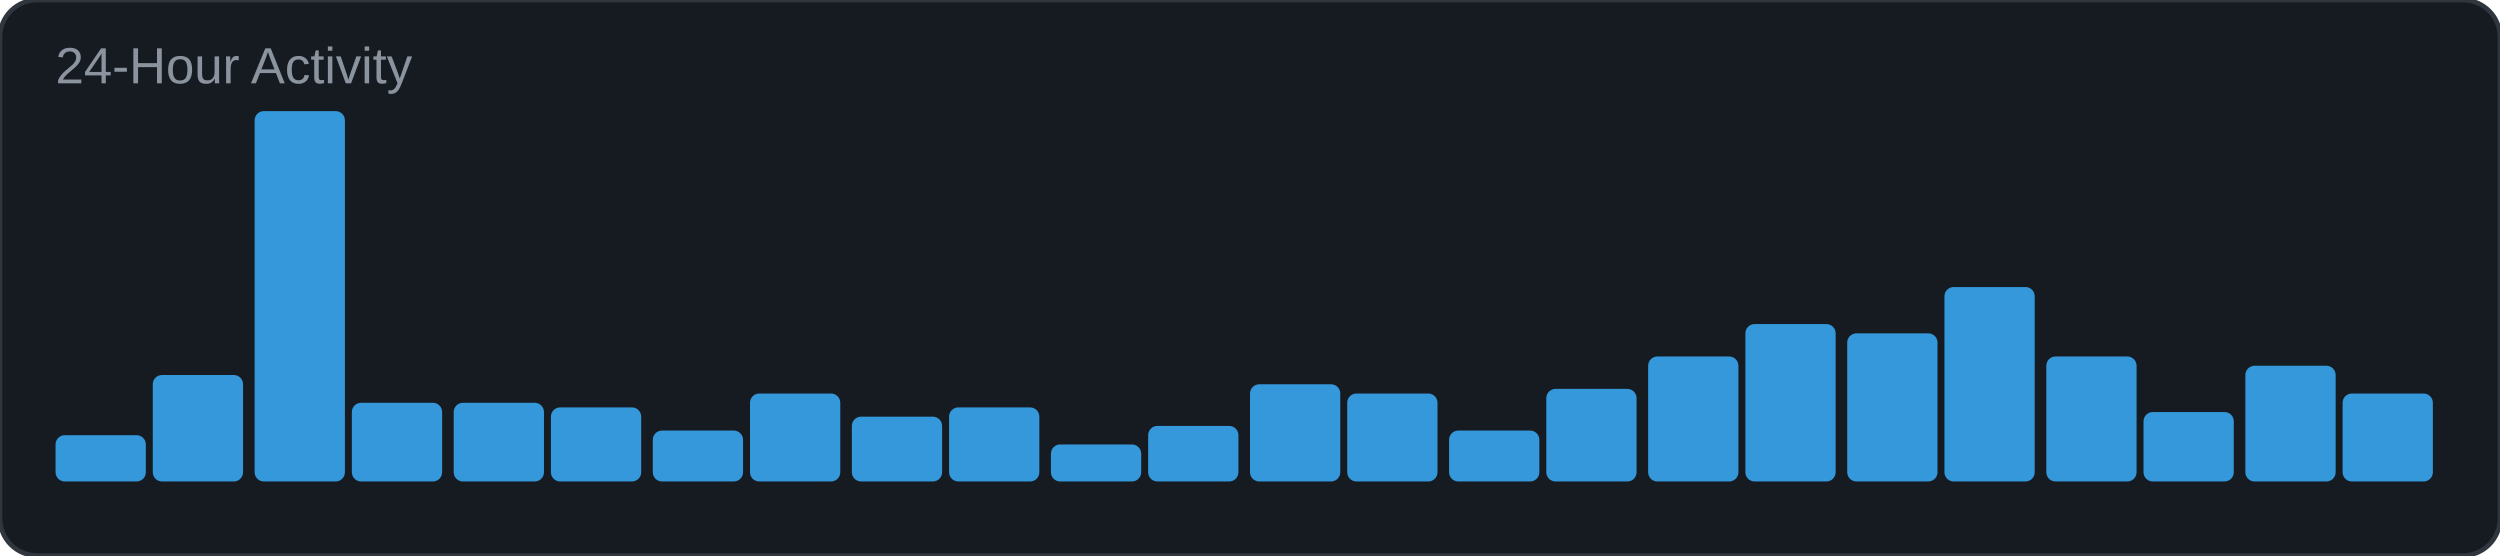
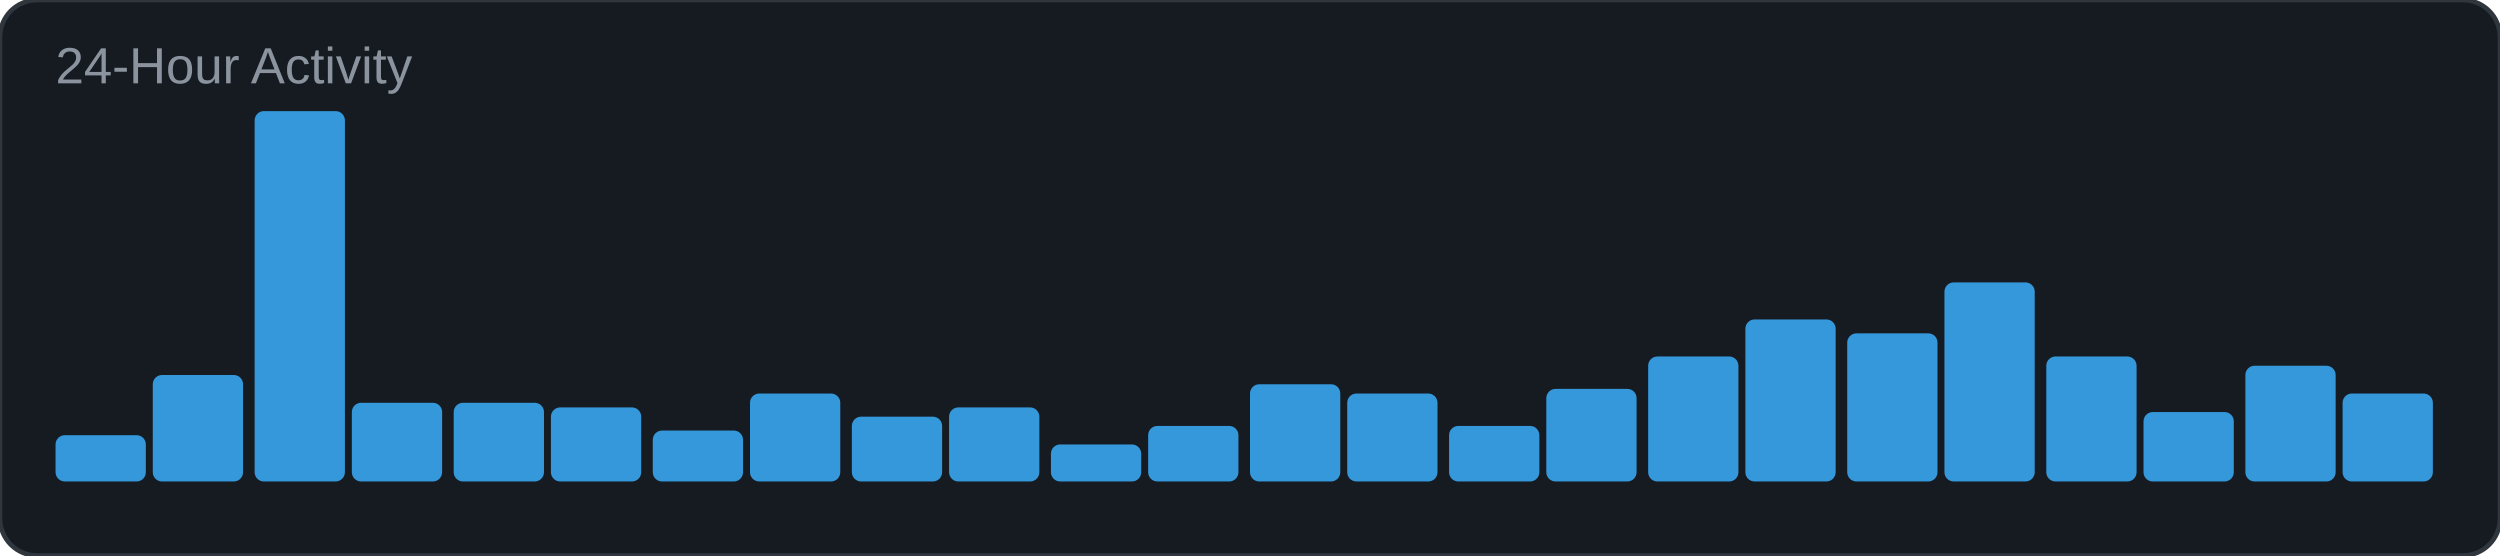
<svg xmlns="http://www.w3.org/2000/svg" width="540" height="120" viewBox="0 0 540 120">
  <rect width="540" height="120" rx="8" fill="#161b22" />
  <rect width="540" height="120" rx="8" fill="none" stroke="#30363d" stroke-width="1" />
  <text x="12" y="18" font-family="Arial, sans-serif" font-size="11" fill="#8b949e">24-Hour Activity</text>
  <rect x="12" y="94" width="19.5" height="10" rx="2" fill="#3498db" />
  <rect x="33" y="81" width="19.5" height="23" rx="2" fill="#3498db" />
  <rect x="55" y="24" width="19.5" height="80" rx="2" fill="#3498db" />
  <rect x="76" y="87" width="19.5" height="17" rx="2" fill="#3498db" />
  <rect x="98" y="87" width="19.5" height="17" rx="2" fill="#3498db" />
  <rect x="119" y="88" width="19.5" height="16" rx="2" fill="#3498db" />
  <rect x="141" y="93" width="19.5" height="11" rx="2" fill="#3498db" />
  <rect x="162" y="85" width="19.5" height="19" rx="2" fill="#3498db" />
  <rect x="184" y="90" width="19.5" height="14" rx="2" fill="#3498db" />
  <rect x="205" y="88" width="19.5" height="16" rx="2" fill="#3498db" />
  <rect x="227" y="96" width="19.5" height="8" rx="2" fill="#3498db" />
  <rect x="248" y="92" width="19.5" height="12" rx="2" fill="#3498db" />
  <rect x="270" y="83" width="19.5" height="21" rx="2" fill="#3498db" />
  <rect x="291" y="85" width="19.5" height="19" rx="2" fill="#3498db" />
-   <rect x="313" y="93" width="19.5" height="11" rx="2" fill="#3498db" />
+   <rect x="313" y="92" width="19.5" height="12" rx="2" fill="#3498db" />
  <rect x="334" y="84" width="19.5" height="20" rx="2" fill="#3498db" />
  <rect x="356" y="77" width="19.5" height="27" rx="2" fill="#3498db" />
-   <rect x="377" y="70" width="19.5" height="34" rx="2" fill="#3498db" />
+   <rect x="377" y="69" width="19.5" height="35" rx="2" fill="#3498db" />
  <rect x="399" y="72" width="19.5" height="32" rx="2" fill="#3498db" />
-   <rect x="420" y="62" width="19.5" height="42" rx="2" fill="#3498db" />
+   <rect x="420" y="61" width="19.5" height="43" rx="2" fill="#3498db" />
  <rect x="442" y="77" width="19.5" height="27" rx="2" fill="#3498db" />
  <rect x="463" y="89" width="19.5" height="15" rx="2" fill="#3498db" />
  <rect x="485" y="79" width="19.5" height="25" rx="2" fill="#3498db" />
  <rect x="506" y="85" width="19.5" height="19" rx="2" fill="#3498db" />
</svg>
